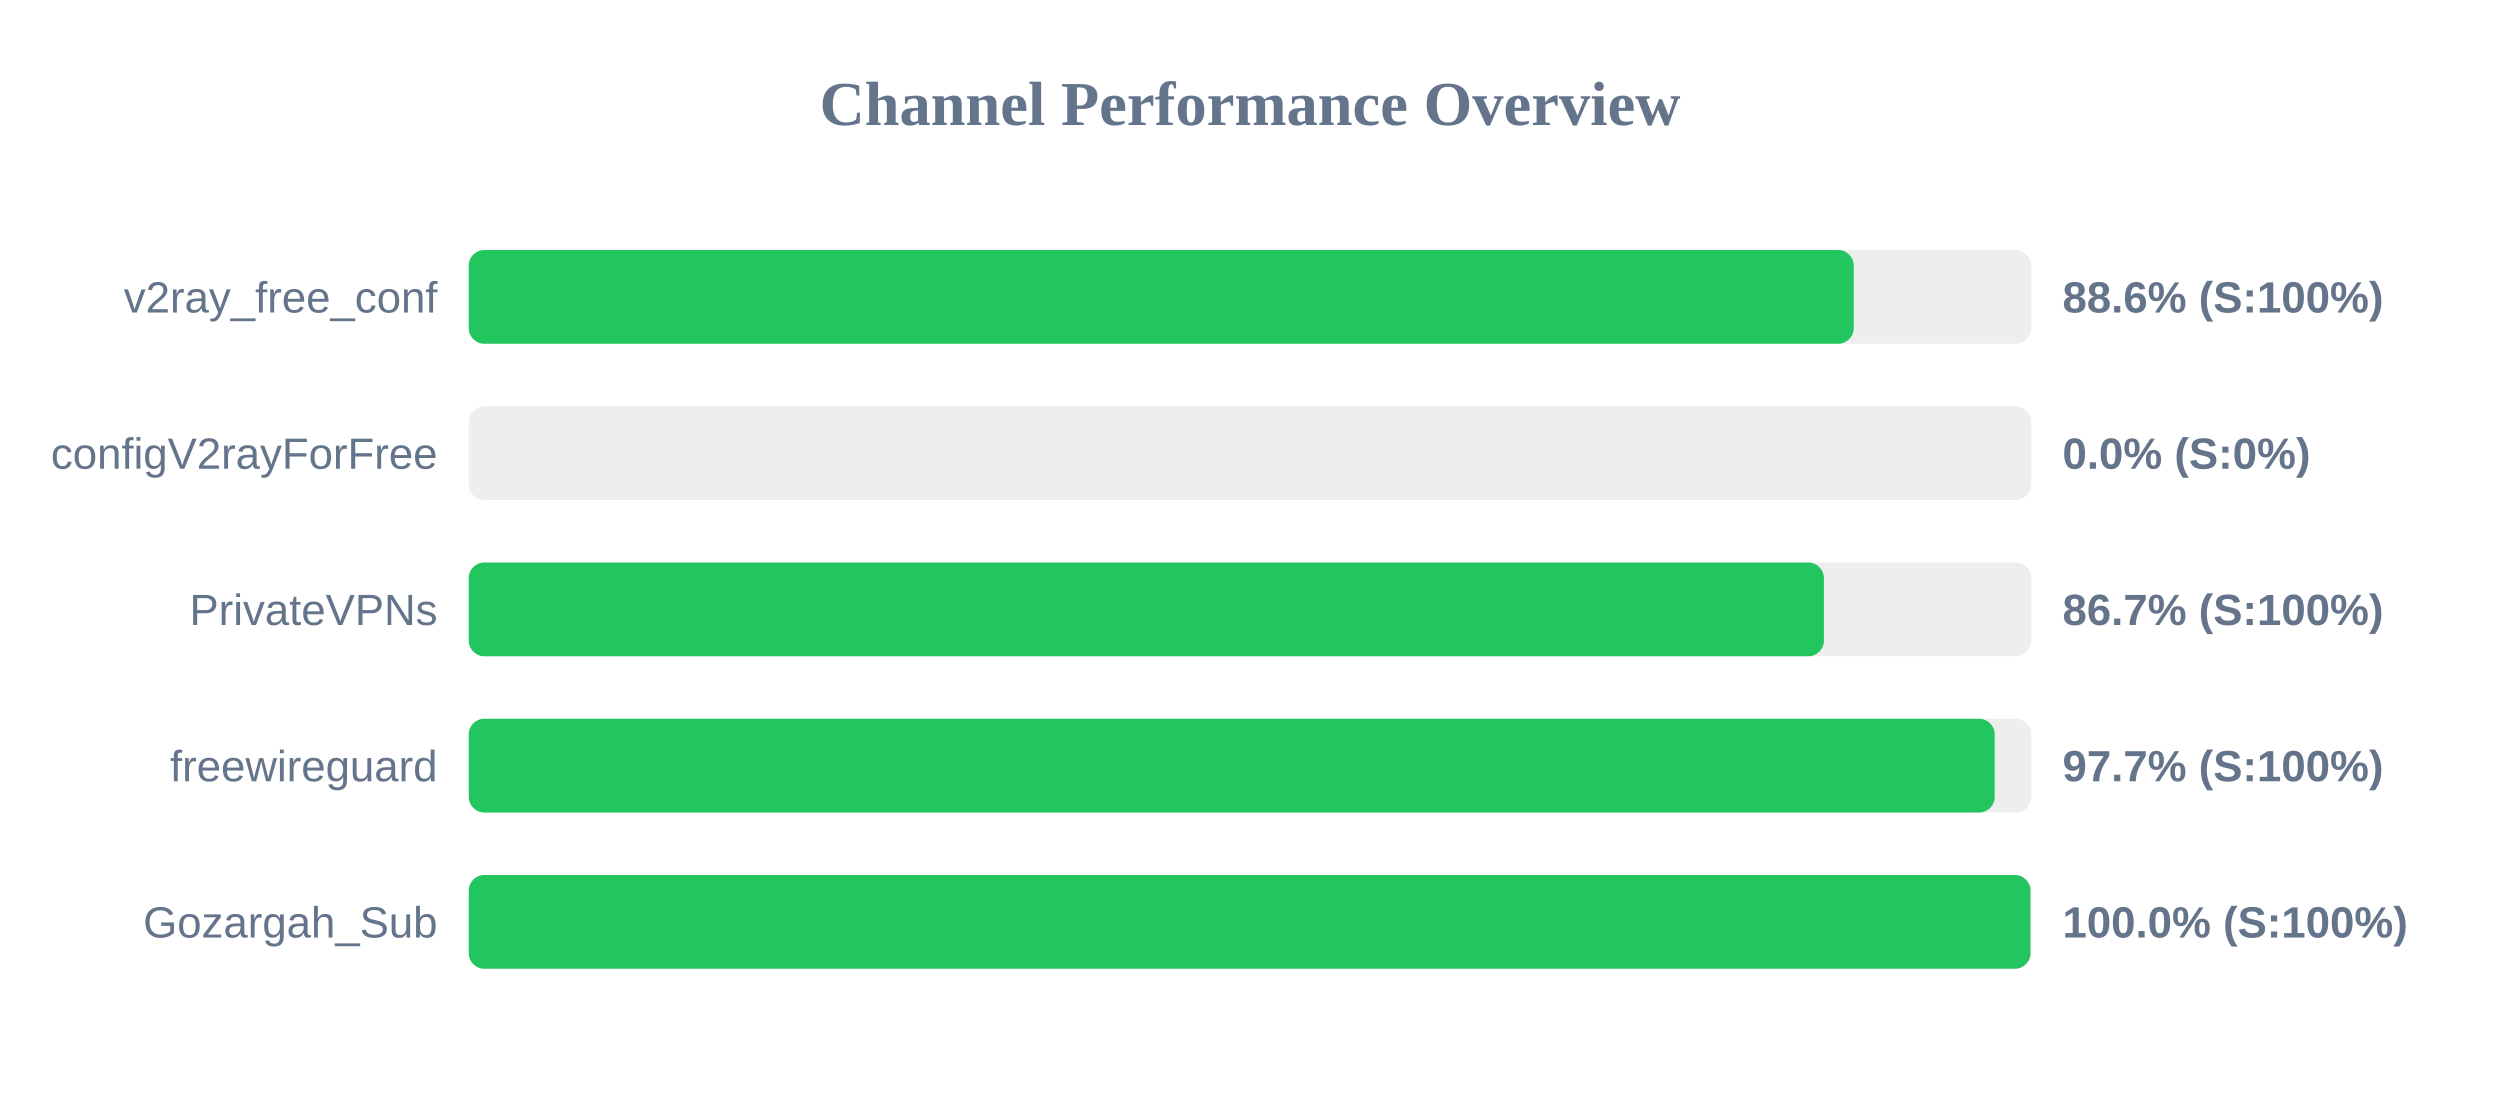
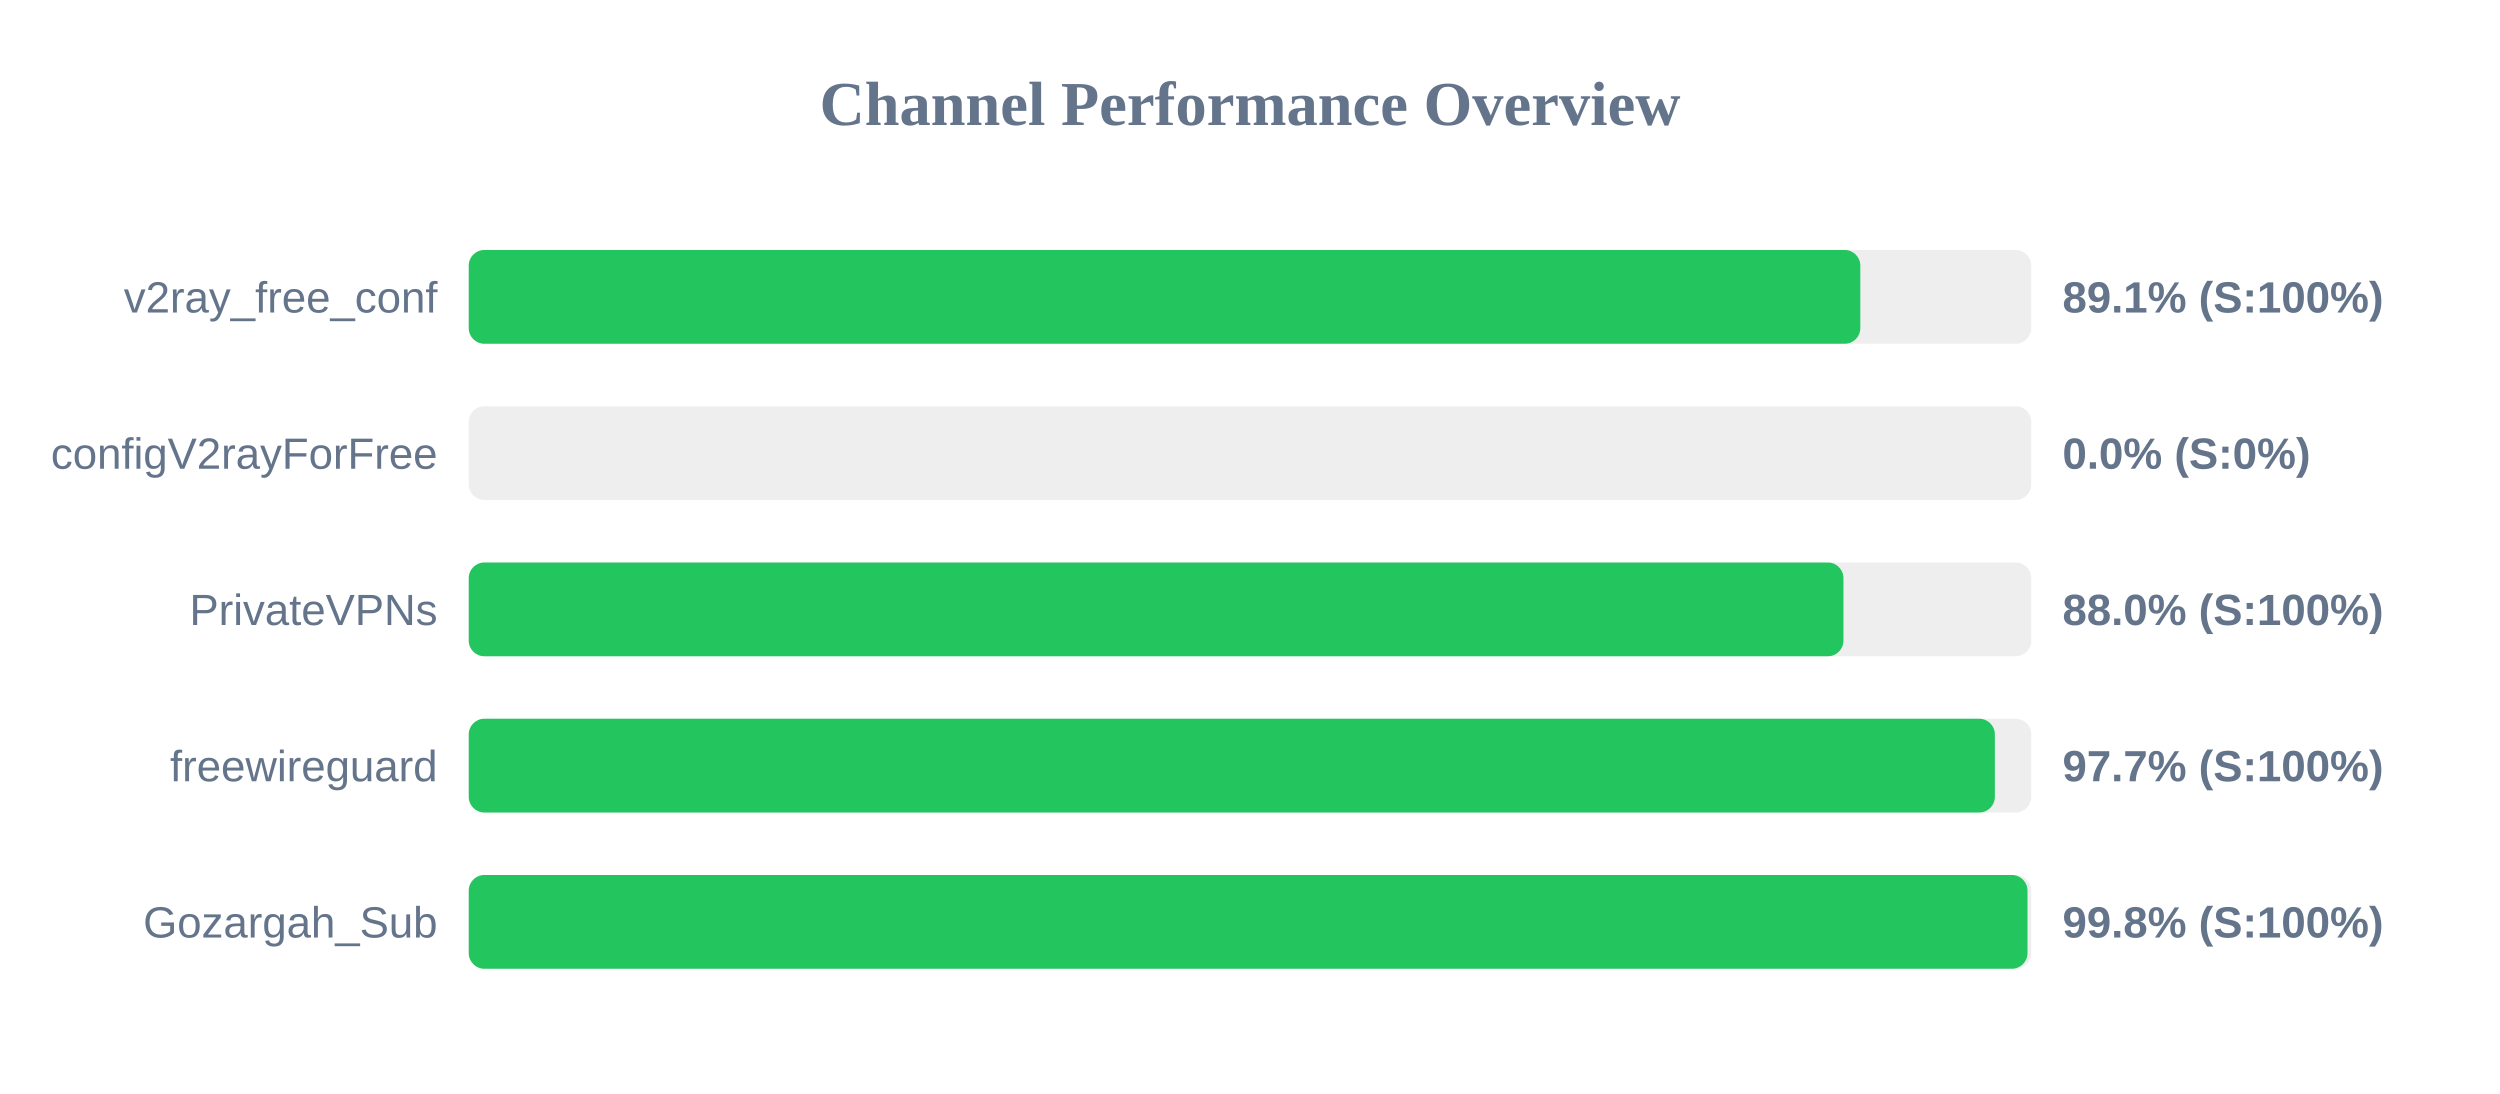
<svg xmlns="http://www.w3.org/2000/svg" width="800" height="350" version="1.1">
  <style>
        .row { font: 14px Arial; fill: #64748b; }
        .score { font: bold 14px Arial; fill: #64748b; }
    </style>
  <text x="400" y="40" text-anchor="middle" font-size="20px" font-weight="bold" fill="#64748b">Channel Performance Overview</text>
  <rect x="150" y="80" width="500" height="30" fill="#eee" rx="5" />
-   <rect x="150" y="80" width="443.2" height="30" fill="#22c55e" rx="5" />
+   <rect x="150" y="80" width="445.3" height="30" fill="#22c55e" rx="5" />
  <text x="140" y="100" text-anchor="end" class="row">v2ray_free_conf</text>
-   <text x="660" y="100" text-anchor="start" class="score">88.6% (S:100%)</text>
+   <text x="660" y="100" text-anchor="start" class="score">89.1% (S:100%)</text>
  <rect x="150" y="130" width="500" height="30" fill="#eee" rx="5" />
  <rect x="150" y="130" width="0.0" height="30" fill="#ef4444" rx="5" />
  <text x="140" y="150" text-anchor="end" class="row">configV2rayForFree</text>
  <text x="660" y="150" text-anchor="start" class="score">0.0% (S:0%)</text>
  <rect x="150" y="180" width="500" height="30" fill="#eee" rx="5" />
-   <rect x="150" y="180" width="433.65" height="30" fill="#22c55e" rx="5" />
+   <rect x="150" y="180" width="439.9" height="30" fill="#22c55e" rx="5" />
  <text x="140" y="200" text-anchor="end" class="row">PrivateVPNs</text>
-   <text x="660" y="200" text-anchor="start" class="score">86.7% (S:100%)</text>
+   <text x="660" y="200" text-anchor="start" class="score">88.0% (S:100%)</text>
  <rect x="150" y="230" width="500" height="30" fill="#eee" rx="5" />
-   <rect x="150" y="230" width="488.3" height="30" fill="#22c55e" rx="5" />
+   <rect x="150" y="230" width="488.35" height="30" fill="#22c55e" rx="5" />
  <text x="140" y="250" text-anchor="end" class="row">freewireguard</text>
  <text x="660" y="250" text-anchor="start" class="score">97.7% (S:100%)</text>
  <rect x="150" y="280" width="500" height="30" fill="#eee" rx="5" />
-   <rect x="150" y="280" width="499.75" height="30" fill="#22c55e" rx="5" />
+   <rect x="150" y="280" width="498.8" height="30" fill="#22c55e" rx="5" />
  <text x="140" y="300" text-anchor="end" class="row">Gozargah_Sub</text>
-   <text x="660" y="300" text-anchor="start" class="score">100.0% (S:100%)</text>
+   <text x="660" y="300" text-anchor="start" class="score">99.8% (S:100%)</text>
</svg>
